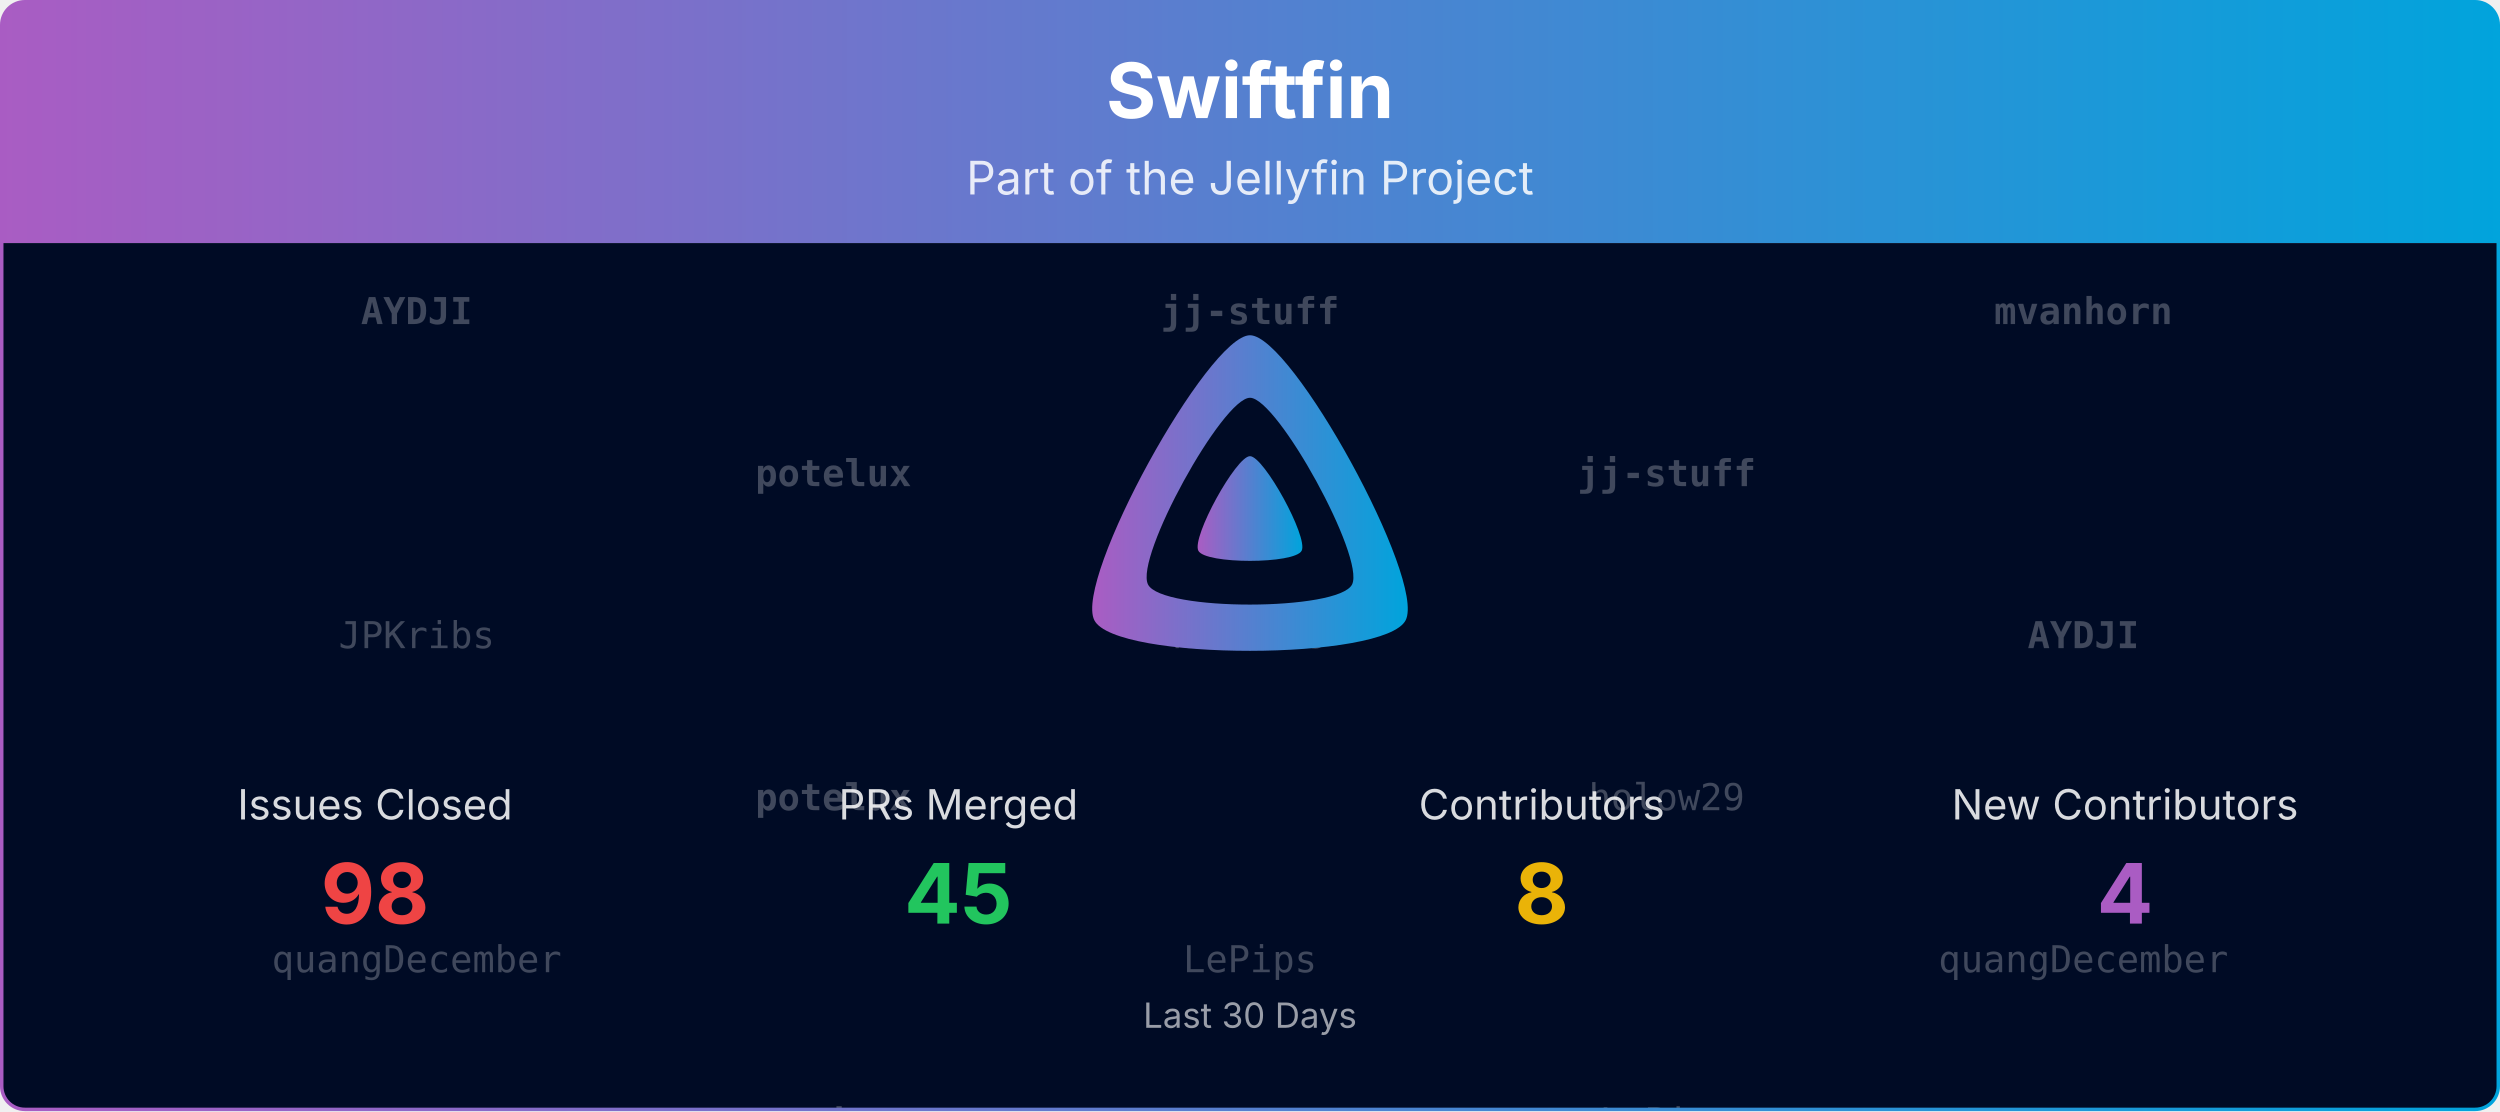
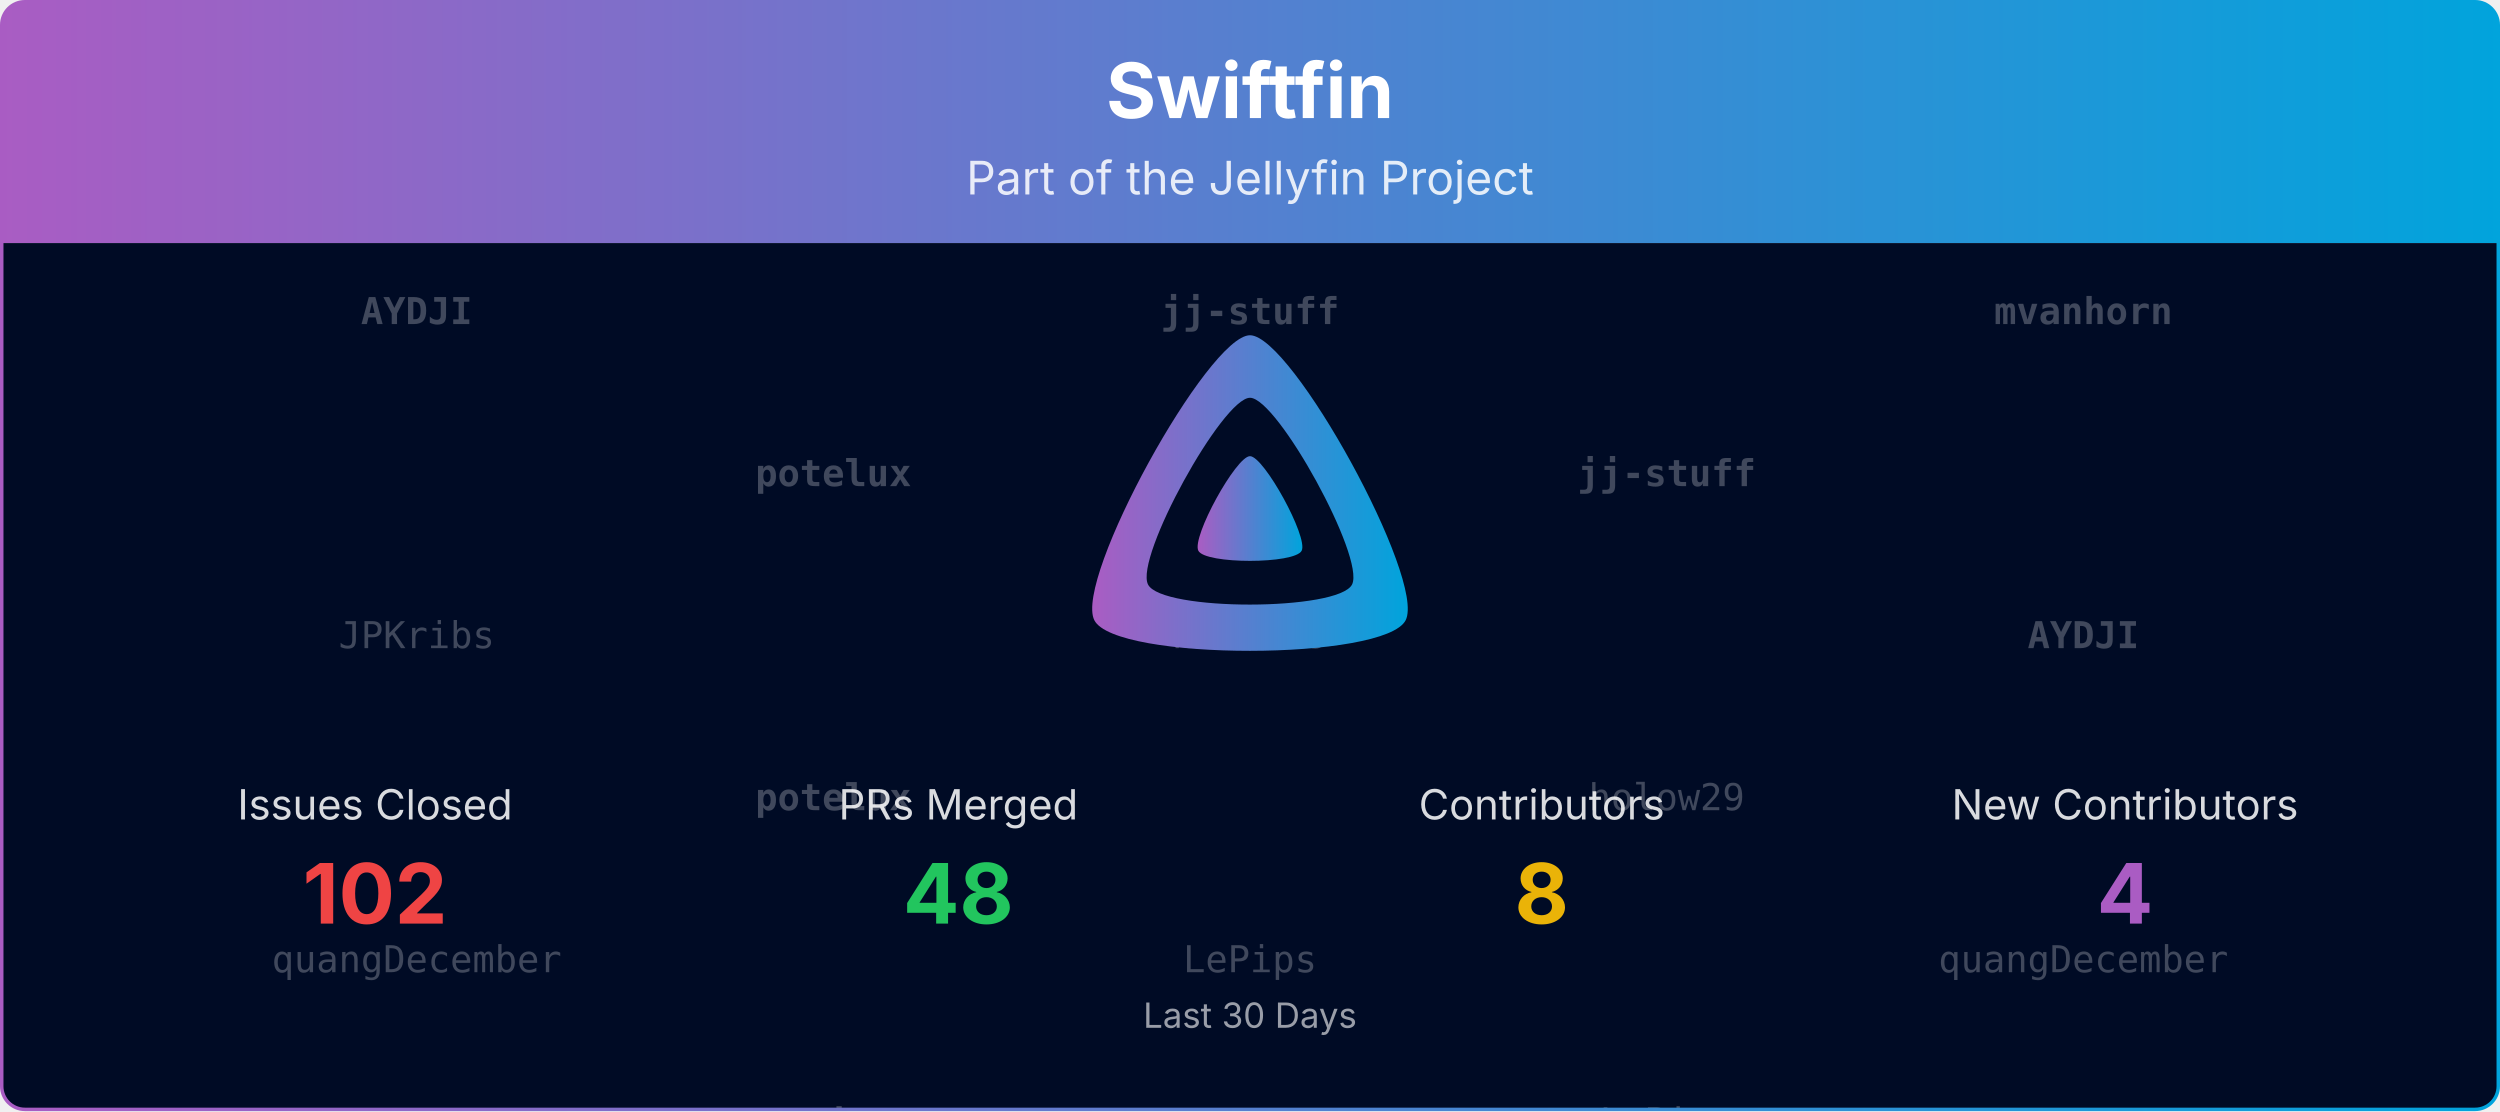
<svg xmlns="http://www.w3.org/2000/svg" viewBox="0 0 1080 480" width="100%" role="img" aria-label="Swiftfin">
  <defs>
    <linearGradient id="banner-swiftfin-grad" x1="0" y1="0" x2="1" y2="0">
      <stop offset="0%" stop-color="#AA5CC3" />
      <stop offset="100%" stop-color="#00A4DC" />
    </linearGradient>
    <clipPath id="banner-swiftfin-grad-clip">
      <rect x="0.75" y="0.75" width="1078.5" height="478.5" rx="10" ry="10" />
    </clipPath>
  </defs>
  <defs>
    <clipPath id="banner-swiftfin-grad-rain-clip">
      <rect x="0.75" y="105" width="1078.5" height="374.25" />
    </clipPath>
  </defs>
  <g clip-path="url(#banner-swiftfin-grad-clip)">
    <path d="M0.75,10.75 A10.0,10.0 0 0 1 10.75,0.75 L1069.25,0.75 A10.0,10.0 0 0 1 1079.25,10.75 L1079.25,105.00 L0.75,105.00 Z" fill="url(#banner-swiftfin-grad)" />
    <text x="540.0" y="51" text-anchor="middle" font-size="33" font-weight="700" font-family="Plus Jakarta Sans, system-ui, -apple-system, Segoe UI, sans-serif" fill="#ffffff">Swiftfin</text>
    <text x="540.0" y="84" text-anchor="middle" font-size="20" font-family="Plus Jakarta Sans, system-ui, -apple-system, Segoe UI, sans-serif" fill="#ffffff" opacity="0.85">Part of the Jellyfin Project</text>
    <rect x="0.75" y="105" width="1078.5" height="374.25" fill="#000b25" />
    <g opacity="0.25" clip-path="url(#banner-swiftfin-grad-rain-clip)" font-family="ui-monospace, SFMono-Regular, Menlo, Consolas, monospace" font-size="16" fill="#ffffff" text-anchor="middle">
      <g transform="translate(180.00,105)">
        <g>
          <animateTransform attributeName="transform" type="translate" values="0,-420;0,0" dur="10.00s" begin="-0.00s" repeatCount="indefinite" />
          <text y="35.0" font-weight="700">AYDJI</text>
          <text y="175.0">JPKribs</text>
          <text y="315.0">quangDecember</text>
          <text y="455.0" font-weight="700">AYDJI</text>
          <text y="595.0">JPKribs</text>
          <text y="735.0">quangDecember</text>
        </g>
      </g>
      <g transform="translate(540.00,105)">
        <g>
          <animateTransform attributeName="transform" type="translate" values="0,-420;0,0" dur="10.00s" begin="-1.91s" repeatCount="indefinite" />
          <text y="35.0" font-weight="700">jj-stuff</text>
          <text y="175.0">holow29</text>
          <text y="315.0">LePips</text>
          <text y="455.0" font-weight="700">jj-stuff</text>
          <text y="595.0">holow29</text>
          <text y="735.0">LePips</text>
        </g>
      </g>
      <g transform="translate(900.00,105)">
        <g>
          <animateTransform attributeName="transform" type="translate" values="0,-420;0,0" dur="10.00s" begin="-3.82s" repeatCount="indefinite" />
          <text y="35.0" font-weight="700">mvanhorn</text>
          <text y="175.0" font-weight="700">AYDJI</text>
          <text y="315.0">quangDecember</text>
          <text y="455.0" font-weight="700">mvanhorn</text>
          <text y="595.0" font-weight="700">AYDJI</text>
          <text y="735.0">quangDecember</text>
        </g>
      </g>
      <g transform="translate(360.00,105)">
        <g>
          <animateTransform attributeName="transform" type="translate" values="0,-420;0,0" dur="10.00s" begin="-5.73s" repeatCount="indefinite" />
          <text y="105.0" font-weight="700">potelux</text>
          <text y="245.0" font-weight="700">potelux</text>
          <text y="385.0" font-weight="700">mvanhorn</text>
          <text y="525.0" font-weight="700">potelux</text>
          <text y="665.0" font-weight="700">potelux</text>
          <text y="805.0" font-weight="700">mvanhorn</text>
        </g>
      </g>
      <g transform="translate(720.00,105)">
        <g>
          <animateTransform attributeName="transform" type="translate" values="0,-420;0,0" dur="10.00s" begin="-7.64s" repeatCount="indefinite" />
          <text y="105.0" font-weight="700">jj-stuff</text>
          <text y="245.0">holow29</text>
          <text y="385.0">LePips</text>
          <text y="525.0" font-weight="700">jj-stuff</text>
          <text y="665.0">holow29</text>
          <text y="805.0">LePips</text>
        </g>
      </g>
    </g>
    <g transform="translate(465.00,138.00) scale(0.29297)">
      <path fill="url(#banner-swiftfin-grad)" fill-rule="evenodd" d="M256,23.3c-61.6,0-259.8,359.4-229.6,420.1s429.3,60,459.2,0S317.6,23.3,256,23.3zM406.5,390.8c-19.6,39.3-281.1,39.8-300.9,0s110.1-275.3,150.4-275.3S426.1,351.4,406.5,390.8z" />
      <path fill="url(#banner-swiftfin-grad)" d="M256,201.6c-20.4,0-86.2,119.3-76.2,139.4s142.5,19.9,152.4,0S276.5,201.6,256,201.6z" />
    </g>
    <text x="162.0" y="354.0" text-anchor="middle" font-size="18" font-family="Plus Jakarta Sans, system-ui, -apple-system, Segoe UI, sans-serif" fill="#ffffff" opacity="0.85">Issues Closed</text>
-     <text x="162.0" y="399.0" text-anchor="middle" font-size="36" font-weight="700" font-family="Plus Jakarta Sans, system-ui, -apple-system, Segoe UI, sans-serif" fill="#ef4444">98</text>
+     <text x="162.0" y="399.0" text-anchor="middle" font-size="36" font-weight="700" font-family="Plus Jakarta Sans, system-ui, -apple-system, Segoe UI, sans-serif" fill="#ef4444">102</text>
    <text x="414.0" y="354.0" text-anchor="middle" font-size="18" font-family="Plus Jakarta Sans, system-ui, -apple-system, Segoe UI, sans-serif" fill="#ffffff" opacity="0.85">PRs Merged</text>
-     <text x="414.0" y="399.0" text-anchor="middle" font-size="36" font-weight="700" font-family="Plus Jakarta Sans, system-ui, -apple-system, Segoe UI, sans-serif" fill="#22c55e">45</text>
+     <text x="414.0" y="399.0" text-anchor="middle" font-size="36" font-weight="700" font-family="Plus Jakarta Sans, system-ui, -apple-system, Segoe UI, sans-serif" fill="#22c55e">48</text>
    <text x="666.0" y="354.0" text-anchor="middle" font-size="18" font-family="Plus Jakarta Sans, system-ui, -apple-system, Segoe UI, sans-serif" fill="#ffffff" opacity="0.85">Contributors</text>
    <text x="666.0" y="399.0" text-anchor="middle" font-size="36" font-weight="700" font-family="Plus Jakarta Sans, system-ui, -apple-system, Segoe UI, sans-serif" fill="#eab308">8</text>
    <text x="918.0" y="354.0" text-anchor="middle" font-size="18" font-family="Plus Jakarta Sans, system-ui, -apple-system, Segoe UI, sans-serif" fill="#ffffff" opacity="0.85">New Contributors</text>
    <text x="918.0" y="399.0" text-anchor="middle" font-size="36" font-weight="700" font-family="Plus Jakarta Sans, system-ui, -apple-system, Segoe UI, sans-serif" fill="#AA5CC3">4</text>
    <text x="540.0" y="444.0" text-anchor="middle" font-size="15" font-family="Plus Jakarta Sans, system-ui, -apple-system, Segoe UI, sans-serif" fill="#ffffff" opacity="0.6">Last 30 Days</text>
  </g>
  <rect x="0.75" y="0.75" width="1078.5" height="478.5" rx="10" ry="10" fill="none" stroke="url(#banner-swiftfin-grad)" stroke-width="1.5" />
</svg>
